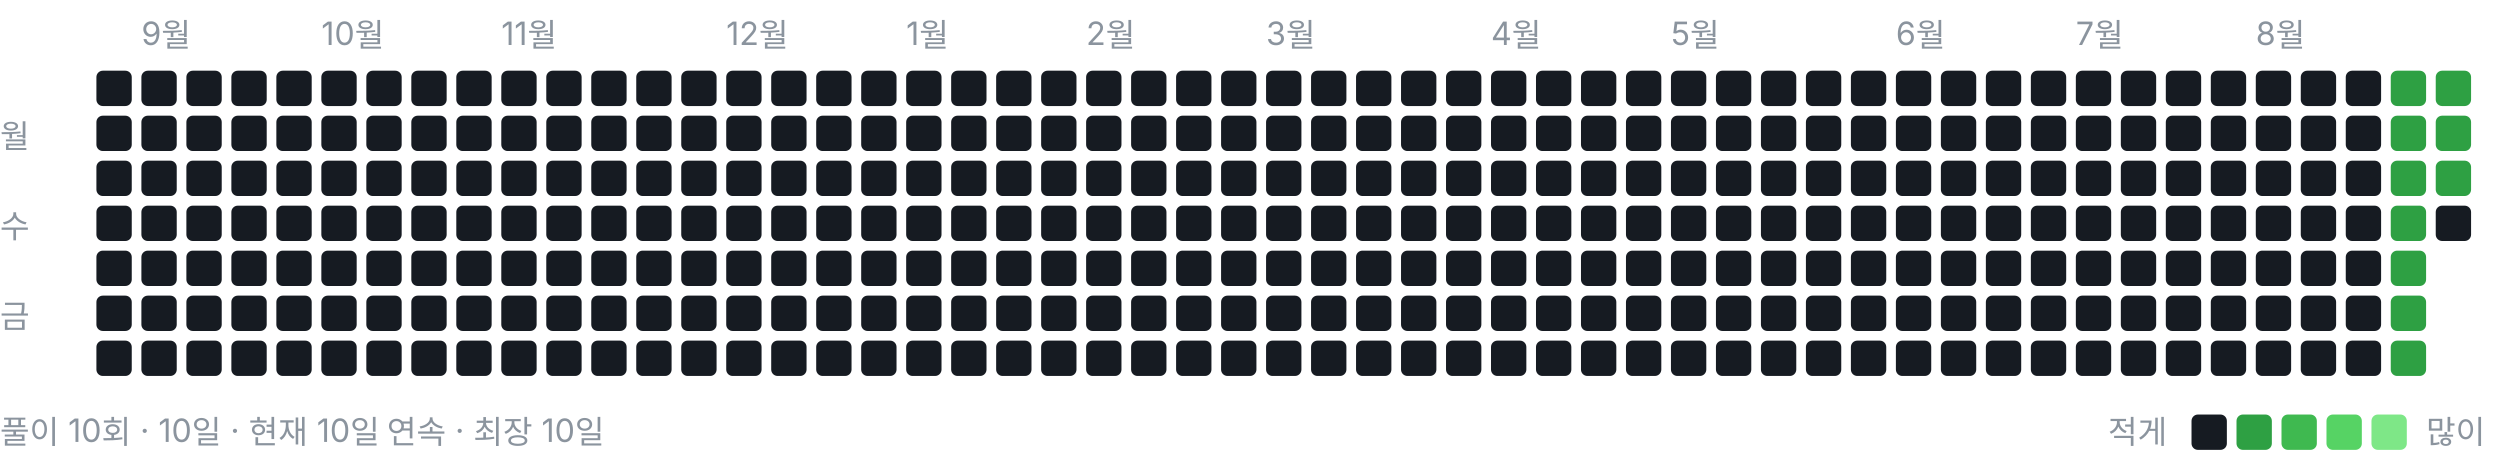
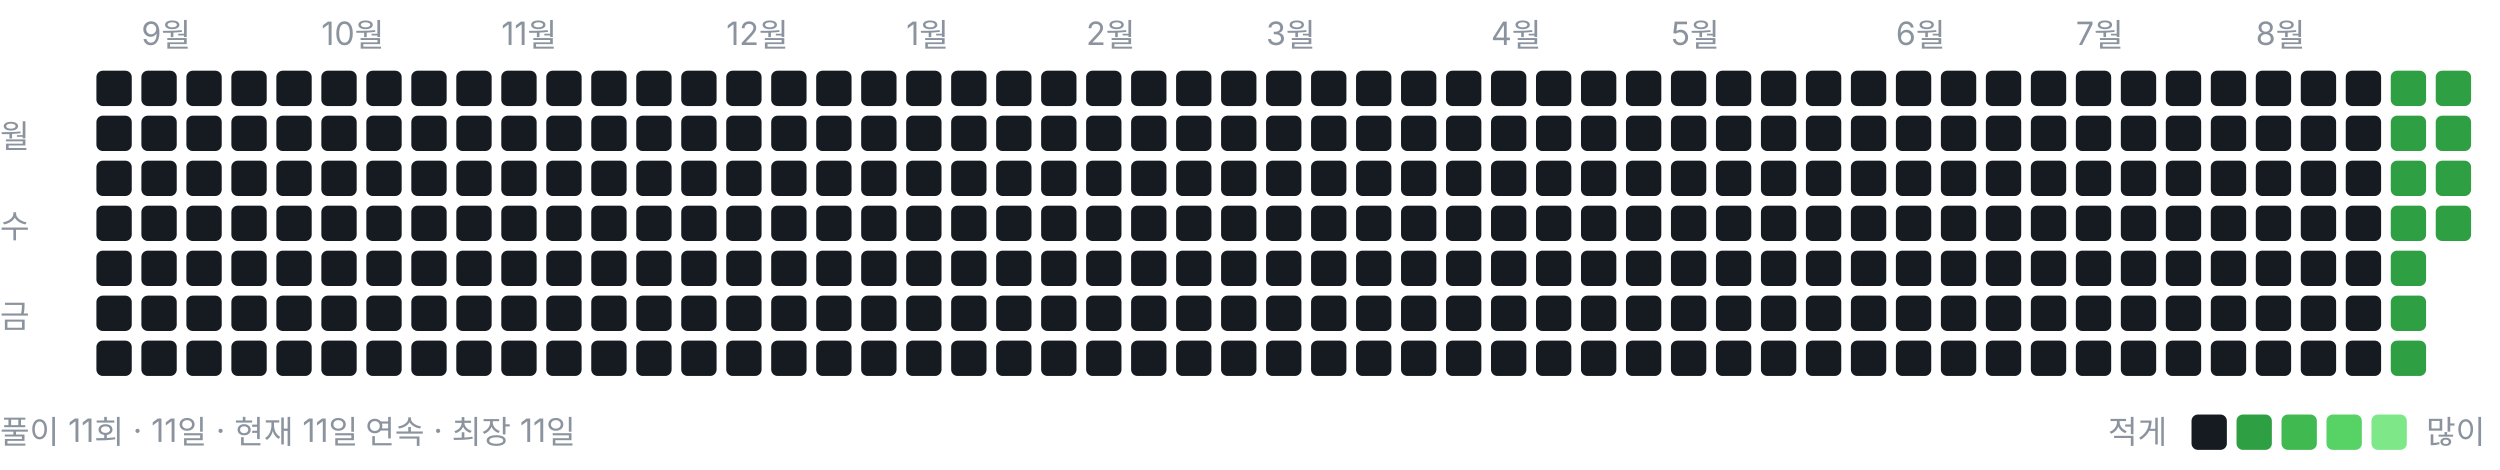
<svg xmlns="http://www.w3.org/2000/svg" width="778" height="146" viewBox="0 0 778 146" role="img" aria-label="풀이 잔디">
  <style>text{font:10px -apple-system,BlinkMacSystemFont,"Segoe UI","Malgun Gothic",sans-serif;fill:#8b949e}</style>
  <text x="44" y="14">9월</text>
  <text x="100" y="14">10월</text>
  <text x="156" y="14">11월</text>
  <text x="226" y="14">12월</text>
  <text x="282" y="14">1월</text>
  <text x="338" y="14">2월</text>
  <text x="394" y="14">3월</text>
  <text x="464" y="14">4월</text>
  <text x="520" y="14">5월</text>
  <text x="590" y="14">6월</text>
  <text x="646" y="14">7월</text>
  <text x="702" y="14">8월</text>
  <text x="0" y="46">월</text>
  <text x="0" y="74">수</text>
  <text x="0" y="102">금</text>
  <rect x="30" y="22" width="11" height="11" rx="2" ry="2" fill="#161b22" />
  <rect x="30" y="36" width="11" height="11" rx="2" ry="2" fill="#161b22" />
  <rect x="30" y="50" width="11" height="11" rx="2" ry="2" fill="#161b22" />
  <rect x="30" y="64" width="11" height="11" rx="2" ry="2" fill="#161b22" />
  <rect x="30" y="78" width="11" height="11" rx="2" ry="2" fill="#161b22" />
  <rect x="30" y="92" width="11" height="11" rx="2" ry="2" fill="#161b22" />
  <rect x="30" y="106" width="11" height="11" rx="2" ry="2" fill="#161b22" />
  <rect x="44" y="22" width="11" height="11" rx="2" ry="2" fill="#161b22" />
  <rect x="44" y="36" width="11" height="11" rx="2" ry="2" fill="#161b22" />
  <rect x="44" y="50" width="11" height="11" rx="2" ry="2" fill="#161b22" />
  <rect x="44" y="64" width="11" height="11" rx="2" ry="2" fill="#161b22" />
  <rect x="44" y="78" width="11" height="11" rx="2" ry="2" fill="#161b22" />
  <rect x="44" y="92" width="11" height="11" rx="2" ry="2" fill="#161b22" />
  <rect x="44" y="106" width="11" height="11" rx="2" ry="2" fill="#161b22" />
  <rect x="58" y="22" width="11" height="11" rx="2" ry="2" fill="#161b22" />
  <rect x="58" y="36" width="11" height="11" rx="2" ry="2" fill="#161b22" />
  <rect x="58" y="50" width="11" height="11" rx="2" ry="2" fill="#161b22" />
  <rect x="58" y="64" width="11" height="11" rx="2" ry="2" fill="#161b22" />
  <rect x="58" y="78" width="11" height="11" rx="2" ry="2" fill="#161b22" />
  <rect x="58" y="92" width="11" height="11" rx="2" ry="2" fill="#161b22" />
  <rect x="58" y="106" width="11" height="11" rx="2" ry="2" fill="#161b22" />
  <rect x="72" y="22" width="11" height="11" rx="2" ry="2" fill="#161b22" />
  <rect x="72" y="36" width="11" height="11" rx="2" ry="2" fill="#161b22" />
  <rect x="72" y="50" width="11" height="11" rx="2" ry="2" fill="#161b22" />
  <rect x="72" y="64" width="11" height="11" rx="2" ry="2" fill="#161b22" />
  <rect x="72" y="78" width="11" height="11" rx="2" ry="2" fill="#161b22" />
  <rect x="72" y="92" width="11" height="11" rx="2" ry="2" fill="#161b22" />
  <rect x="72" y="106" width="11" height="11" rx="2" ry="2" fill="#161b22" />
  <rect x="86" y="22" width="11" height="11" rx="2" ry="2" fill="#161b22" />
  <rect x="86" y="36" width="11" height="11" rx="2" ry="2" fill="#161b22" />
  <rect x="86" y="50" width="11" height="11" rx="2" ry="2" fill="#161b22" />
  <rect x="86" y="64" width="11" height="11" rx="2" ry="2" fill="#161b22" />
  <rect x="86" y="78" width="11" height="11" rx="2" ry="2" fill="#161b22" />
  <rect x="86" y="92" width="11" height="11" rx="2" ry="2" fill="#161b22" />
  <rect x="86" y="106" width="11" height="11" rx="2" ry="2" fill="#161b22" />
  <rect x="100" y="22" width="11" height="11" rx="2" ry="2" fill="#161b22" />
  <rect x="100" y="36" width="11" height="11" rx="2" ry="2" fill="#161b22" />
  <rect x="100" y="50" width="11" height="11" rx="2" ry="2" fill="#161b22" />
  <rect x="100" y="64" width="11" height="11" rx="2" ry="2" fill="#161b22" />
  <rect x="100" y="78" width="11" height="11" rx="2" ry="2" fill="#161b22" />
  <rect x="100" y="92" width="11" height="11" rx="2" ry="2" fill="#161b22" />
  <rect x="100" y="106" width="11" height="11" rx="2" ry="2" fill="#161b22" />
  <rect x="114" y="22" width="11" height="11" rx="2" ry="2" fill="#161b22" />
  <rect x="114" y="36" width="11" height="11" rx="2" ry="2" fill="#161b22" />
  <rect x="114" y="50" width="11" height="11" rx="2" ry="2" fill="#161b22" />
  <rect x="114" y="64" width="11" height="11" rx="2" ry="2" fill="#161b22" />
  <rect x="114" y="78" width="11" height="11" rx="2" ry="2" fill="#161b22" />
  <rect x="114" y="92" width="11" height="11" rx="2" ry="2" fill="#161b22" />
  <rect x="114" y="106" width="11" height="11" rx="2" ry="2" fill="#161b22" />
  <rect x="128" y="22" width="11" height="11" rx="2" ry="2" fill="#161b22" />
  <rect x="128" y="36" width="11" height="11" rx="2" ry="2" fill="#161b22" />
  <rect x="128" y="50" width="11" height="11" rx="2" ry="2" fill="#161b22" />
  <rect x="128" y="64" width="11" height="11" rx="2" ry="2" fill="#161b22" />
  <rect x="128" y="78" width="11" height="11" rx="2" ry="2" fill="#161b22" />
  <rect x="128" y="92" width="11" height="11" rx="2" ry="2" fill="#161b22" />
  <rect x="128" y="106" width="11" height="11" rx="2" ry="2" fill="#161b22" />
  <rect x="142" y="22" width="11" height="11" rx="2" ry="2" fill="#161b22" />
  <rect x="142" y="36" width="11" height="11" rx="2" ry="2" fill="#161b22" />
  <rect x="142" y="50" width="11" height="11" rx="2" ry="2" fill="#161b22" />
  <rect x="142" y="64" width="11" height="11" rx="2" ry="2" fill="#161b22" />
  <rect x="142" y="78" width="11" height="11" rx="2" ry="2" fill="#161b22" />
  <rect x="142" y="92" width="11" height="11" rx="2" ry="2" fill="#161b22" />
  <rect x="142" y="106" width="11" height="11" rx="2" ry="2" fill="#161b22" />
  <rect x="156" y="22" width="11" height="11" rx="2" ry="2" fill="#161b22" />
  <rect x="156" y="36" width="11" height="11" rx="2" ry="2" fill="#161b22" />
  <rect x="156" y="50" width="11" height="11" rx="2" ry="2" fill="#161b22" />
  <rect x="156" y="64" width="11" height="11" rx="2" ry="2" fill="#161b22" />
  <rect x="156" y="78" width="11" height="11" rx="2" ry="2" fill="#161b22" />
  <rect x="156" y="92" width="11" height="11" rx="2" ry="2" fill="#161b22" />
  <rect x="156" y="106" width="11" height="11" rx="2" ry="2" fill="#161b22" />
  <rect x="170" y="22" width="11" height="11" rx="2" ry="2" fill="#161b22" />
  <rect x="170" y="36" width="11" height="11" rx="2" ry="2" fill="#161b22" />
  <rect x="170" y="50" width="11" height="11" rx="2" ry="2" fill="#161b22" />
  <rect x="170" y="64" width="11" height="11" rx="2" ry="2" fill="#161b22" />
  <rect x="170" y="78" width="11" height="11" rx="2" ry="2" fill="#161b22" />
  <rect x="170" y="92" width="11" height="11" rx="2" ry="2" fill="#161b22" />
  <rect x="170" y="106" width="11" height="11" rx="2" ry="2" fill="#161b22" />
  <rect x="184" y="22" width="11" height="11" rx="2" ry="2" fill="#161b22" />
  <rect x="184" y="36" width="11" height="11" rx="2" ry="2" fill="#161b22" />
  <rect x="184" y="50" width="11" height="11" rx="2" ry="2" fill="#161b22" />
  <rect x="184" y="64" width="11" height="11" rx="2" ry="2" fill="#161b22" />
  <rect x="184" y="78" width="11" height="11" rx="2" ry="2" fill="#161b22" />
  <rect x="184" y="92" width="11" height="11" rx="2" ry="2" fill="#161b22" />
  <rect x="184" y="106" width="11" height="11" rx="2" ry="2" fill="#161b22" />
  <rect x="198" y="22" width="11" height="11" rx="2" ry="2" fill="#161b22" />
  <rect x="198" y="36" width="11" height="11" rx="2" ry="2" fill="#161b22" />
  <rect x="198" y="50" width="11" height="11" rx="2" ry="2" fill="#161b22" />
  <rect x="198" y="64" width="11" height="11" rx="2" ry="2" fill="#161b22" />
  <rect x="198" y="78" width="11" height="11" rx="2" ry="2" fill="#161b22" />
  <rect x="198" y="92" width="11" height="11" rx="2" ry="2" fill="#161b22" />
  <rect x="198" y="106" width="11" height="11" rx="2" ry="2" fill="#161b22" />
  <rect x="212" y="22" width="11" height="11" rx="2" ry="2" fill="#161b22" />
  <rect x="212" y="36" width="11" height="11" rx="2" ry="2" fill="#161b22" />
  <rect x="212" y="50" width="11" height="11" rx="2" ry="2" fill="#161b22" />
  <rect x="212" y="64" width="11" height="11" rx="2" ry="2" fill="#161b22" />
  <rect x="212" y="78" width="11" height="11" rx="2" ry="2" fill="#161b22" />
  <rect x="212" y="92" width="11" height="11" rx="2" ry="2" fill="#161b22" />
  <rect x="212" y="106" width="11" height="11" rx="2" ry="2" fill="#161b22" />
  <rect x="226" y="22" width="11" height="11" rx="2" ry="2" fill="#161b22" />
  <rect x="226" y="36" width="11" height="11" rx="2" ry="2" fill="#161b22" />
  <rect x="226" y="50" width="11" height="11" rx="2" ry="2" fill="#161b22" />
  <rect x="226" y="64" width="11" height="11" rx="2" ry="2" fill="#161b22" />
  <rect x="226" y="78" width="11" height="11" rx="2" ry="2" fill="#161b22" />
  <rect x="226" y="92" width="11" height="11" rx="2" ry="2" fill="#161b22" />
  <rect x="226" y="106" width="11" height="11" rx="2" ry="2" fill="#161b22" />
  <rect x="240" y="22" width="11" height="11" rx="2" ry="2" fill="#161b22" />
  <rect x="240" y="36" width="11" height="11" rx="2" ry="2" fill="#161b22" />
  <rect x="240" y="50" width="11" height="11" rx="2" ry="2" fill="#161b22" />
  <rect x="240" y="64" width="11" height="11" rx="2" ry="2" fill="#161b22" />
  <rect x="240" y="78" width="11" height="11" rx="2" ry="2" fill="#161b22" />
  <rect x="240" y="92" width="11" height="11" rx="2" ry="2" fill="#161b22" />
  <rect x="240" y="106" width="11" height="11" rx="2" ry="2" fill="#161b22" />
  <rect x="254" y="22" width="11" height="11" rx="2" ry="2" fill="#161b22" />
  <rect x="254" y="36" width="11" height="11" rx="2" ry="2" fill="#161b22" />
  <rect x="254" y="50" width="11" height="11" rx="2" ry="2" fill="#161b22" />
  <rect x="254" y="64" width="11" height="11" rx="2" ry="2" fill="#161b22" />
  <rect x="254" y="78" width="11" height="11" rx="2" ry="2" fill="#161b22" />
  <rect x="254" y="92" width="11" height="11" rx="2" ry="2" fill="#161b22" />
  <rect x="254" y="106" width="11" height="11" rx="2" ry="2" fill="#161b22" />
  <rect x="268" y="22" width="11" height="11" rx="2" ry="2" fill="#161b22" />
  <rect x="268" y="36" width="11" height="11" rx="2" ry="2" fill="#161b22" />
  <rect x="268" y="50" width="11" height="11" rx="2" ry="2" fill="#161b22" />
  <rect x="268" y="64" width="11" height="11" rx="2" ry="2" fill="#161b22" />
  <rect x="268" y="78" width="11" height="11" rx="2" ry="2" fill="#161b22" />
  <rect x="268" y="92" width="11" height="11" rx="2" ry="2" fill="#161b22" />
  <rect x="268" y="106" width="11" height="11" rx="2" ry="2" fill="#161b22" />
  <rect x="282" y="22" width="11" height="11" rx="2" ry="2" fill="#161b22" />
  <rect x="282" y="36" width="11" height="11" rx="2" ry="2" fill="#161b22" />
  <rect x="282" y="50" width="11" height="11" rx="2" ry="2" fill="#161b22" />
  <rect x="282" y="64" width="11" height="11" rx="2" ry="2" fill="#161b22" />
  <rect x="282" y="78" width="11" height="11" rx="2" ry="2" fill="#161b22" />
  <rect x="282" y="92" width="11" height="11" rx="2" ry="2" fill="#161b22" />
  <rect x="282" y="106" width="11" height="11" rx="2" ry="2" fill="#161b22" />
  <rect x="296" y="22" width="11" height="11" rx="2" ry="2" fill="#161b22" />
  <rect x="296" y="36" width="11" height="11" rx="2" ry="2" fill="#161b22" />
  <rect x="296" y="50" width="11" height="11" rx="2" ry="2" fill="#161b22" />
  <rect x="296" y="64" width="11" height="11" rx="2" ry="2" fill="#161b22" />
  <rect x="296" y="78" width="11" height="11" rx="2" ry="2" fill="#161b22" />
  <rect x="296" y="92" width="11" height="11" rx="2" ry="2" fill="#161b22" />
  <rect x="296" y="106" width="11" height="11" rx="2" ry="2" fill="#161b22" />
  <rect x="310" y="22" width="11" height="11" rx="2" ry="2" fill="#161b22" />
  <rect x="310" y="36" width="11" height="11" rx="2" ry="2" fill="#161b22" />
  <rect x="310" y="50" width="11" height="11" rx="2" ry="2" fill="#161b22" />
  <rect x="310" y="64" width="11" height="11" rx="2" ry="2" fill="#161b22" />
  <rect x="310" y="78" width="11" height="11" rx="2" ry="2" fill="#161b22" />
  <rect x="310" y="92" width="11" height="11" rx="2" ry="2" fill="#161b22" />
  <rect x="310" y="106" width="11" height="11" rx="2" ry="2" fill="#161b22" />
  <rect x="324" y="22" width="11" height="11" rx="2" ry="2" fill="#161b22" />
  <rect x="324" y="36" width="11" height="11" rx="2" ry="2" fill="#161b22" />
  <rect x="324" y="50" width="11" height="11" rx="2" ry="2" fill="#161b22" />
  <rect x="324" y="64" width="11" height="11" rx="2" ry="2" fill="#161b22" />
  <rect x="324" y="78" width="11" height="11" rx="2" ry="2" fill="#161b22" />
  <rect x="324" y="92" width="11" height="11" rx="2" ry="2" fill="#161b22" />
  <rect x="324" y="106" width="11" height="11" rx="2" ry="2" fill="#161b22" />
  <rect x="338" y="22" width="11" height="11" rx="2" ry="2" fill="#161b22" />
  <rect x="338" y="36" width="11" height="11" rx="2" ry="2" fill="#161b22" />
  <rect x="338" y="50" width="11" height="11" rx="2" ry="2" fill="#161b22" />
  <rect x="338" y="64" width="11" height="11" rx="2" ry="2" fill="#161b22" />
  <rect x="338" y="78" width="11" height="11" rx="2" ry="2" fill="#161b22" />
  <rect x="338" y="92" width="11" height="11" rx="2" ry="2" fill="#161b22" />
  <rect x="338" y="106" width="11" height="11" rx="2" ry="2" fill="#161b22" />
  <rect x="352" y="22" width="11" height="11" rx="2" ry="2" fill="#161b22" />
  <rect x="352" y="36" width="11" height="11" rx="2" ry="2" fill="#161b22" />
  <rect x="352" y="50" width="11" height="11" rx="2" ry="2" fill="#161b22" />
  <rect x="352" y="64" width="11" height="11" rx="2" ry="2" fill="#161b22" />
  <rect x="352" y="78" width="11" height="11" rx="2" ry="2" fill="#161b22" />
  <rect x="352" y="92" width="11" height="11" rx="2" ry="2" fill="#161b22" />
  <rect x="352" y="106" width="11" height="11" rx="2" ry="2" fill="#161b22" />
  <rect x="366" y="22" width="11" height="11" rx="2" ry="2" fill="#161b22" />
  <rect x="366" y="36" width="11" height="11" rx="2" ry="2" fill="#161b22" />
  <rect x="366" y="50" width="11" height="11" rx="2" ry="2" fill="#161b22" />
  <rect x="366" y="64" width="11" height="11" rx="2" ry="2" fill="#161b22" />
  <rect x="366" y="78" width="11" height="11" rx="2" ry="2" fill="#161b22" />
  <rect x="366" y="92" width="11" height="11" rx="2" ry="2" fill="#161b22" />
  <rect x="366" y="106" width="11" height="11" rx="2" ry="2" fill="#161b22" />
  <rect x="380" y="22" width="11" height="11" rx="2" ry="2" fill="#161b22" />
  <rect x="380" y="36" width="11" height="11" rx="2" ry="2" fill="#161b22" />
  <rect x="380" y="50" width="11" height="11" rx="2" ry="2" fill="#161b22" />
  <rect x="380" y="64" width="11" height="11" rx="2" ry="2" fill="#161b22" />
  <rect x="380" y="78" width="11" height="11" rx="2" ry="2" fill="#161b22" />
  <rect x="380" y="92" width="11" height="11" rx="2" ry="2" fill="#161b22" />
  <rect x="380" y="106" width="11" height="11" rx="2" ry="2" fill="#161b22" />
  <rect x="394" y="22" width="11" height="11" rx="2" ry="2" fill="#161b22" />
  <rect x="394" y="36" width="11" height="11" rx="2" ry="2" fill="#161b22" />
  <rect x="394" y="50" width="11" height="11" rx="2" ry="2" fill="#161b22" />
  <rect x="394" y="64" width="11" height="11" rx="2" ry="2" fill="#161b22" />
  <rect x="394" y="78" width="11" height="11" rx="2" ry="2" fill="#161b22" />
  <rect x="394" y="92" width="11" height="11" rx="2" ry="2" fill="#161b22" />
  <rect x="394" y="106" width="11" height="11" rx="2" ry="2" fill="#161b22" />
  <rect x="408" y="22" width="11" height="11" rx="2" ry="2" fill="#161b22" />
  <rect x="408" y="36" width="11" height="11" rx="2" ry="2" fill="#161b22" />
  <rect x="408" y="50" width="11" height="11" rx="2" ry="2" fill="#161b22" />
  <rect x="408" y="64" width="11" height="11" rx="2" ry="2" fill="#161b22" />
  <rect x="408" y="78" width="11" height="11" rx="2" ry="2" fill="#161b22" />
  <rect x="408" y="92" width="11" height="11" rx="2" ry="2" fill="#161b22" />
  <rect x="408" y="106" width="11" height="11" rx="2" ry="2" fill="#161b22" />
  <rect x="422" y="22" width="11" height="11" rx="2" ry="2" fill="#161b22" />
  <rect x="422" y="36" width="11" height="11" rx="2" ry="2" fill="#161b22" />
  <rect x="422" y="50" width="11" height="11" rx="2" ry="2" fill="#161b22" />
  <rect x="422" y="64" width="11" height="11" rx="2" ry="2" fill="#161b22" />
  <rect x="422" y="78" width="11" height="11" rx="2" ry="2" fill="#161b22" />
  <rect x="422" y="92" width="11" height="11" rx="2" ry="2" fill="#161b22" />
  <rect x="422" y="106" width="11" height="11" rx="2" ry="2" fill="#161b22" />
  <rect x="436" y="22" width="11" height="11" rx="2" ry="2" fill="#161b22" />
  <rect x="436" y="36" width="11" height="11" rx="2" ry="2" fill="#161b22" />
  <rect x="436" y="50" width="11" height="11" rx="2" ry="2" fill="#161b22" />
  <rect x="436" y="64" width="11" height="11" rx="2" ry="2" fill="#161b22" />
  <rect x="436" y="78" width="11" height="11" rx="2" ry="2" fill="#161b22" />
  <rect x="436" y="92" width="11" height="11" rx="2" ry="2" fill="#161b22" />
  <rect x="436" y="106" width="11" height="11" rx="2" ry="2" fill="#161b22" />
  <rect x="450" y="22" width="11" height="11" rx="2" ry="2" fill="#161b22" />
  <rect x="450" y="36" width="11" height="11" rx="2" ry="2" fill="#161b22" />
  <rect x="450" y="50" width="11" height="11" rx="2" ry="2" fill="#161b22" />
  <rect x="450" y="64" width="11" height="11" rx="2" ry="2" fill="#161b22" />
  <rect x="450" y="78" width="11" height="11" rx="2" ry="2" fill="#161b22" />
  <rect x="450" y="92" width="11" height="11" rx="2" ry="2" fill="#161b22" />
  <rect x="450" y="106" width="11" height="11" rx="2" ry="2" fill="#161b22" />
  <rect x="464" y="22" width="11" height="11" rx="2" ry="2" fill="#161b22" />
  <rect x="464" y="36" width="11" height="11" rx="2" ry="2" fill="#161b22" />
  <rect x="464" y="50" width="11" height="11" rx="2" ry="2" fill="#161b22" />
  <rect x="464" y="64" width="11" height="11" rx="2" ry="2" fill="#161b22" />
  <rect x="464" y="78" width="11" height="11" rx="2" ry="2" fill="#161b22" />
  <rect x="464" y="92" width="11" height="11" rx="2" ry="2" fill="#161b22" />
  <rect x="464" y="106" width="11" height="11" rx="2" ry="2" fill="#161b22" />
  <rect x="478" y="22" width="11" height="11" rx="2" ry="2" fill="#161b22" />
  <rect x="478" y="36" width="11" height="11" rx="2" ry="2" fill="#161b22" />
  <rect x="478" y="50" width="11" height="11" rx="2" ry="2" fill="#161b22" />
  <rect x="478" y="64" width="11" height="11" rx="2" ry="2" fill="#161b22" />
  <rect x="478" y="78" width="11" height="11" rx="2" ry="2" fill="#161b22" />
  <rect x="478" y="92" width="11" height="11" rx="2" ry="2" fill="#161b22" />
  <rect x="478" y="106" width="11" height="11" rx="2" ry="2" fill="#161b22" />
  <rect x="492" y="22" width="11" height="11" rx="2" ry="2" fill="#161b22" />
  <rect x="492" y="36" width="11" height="11" rx="2" ry="2" fill="#161b22" />
  <rect x="492" y="50" width="11" height="11" rx="2" ry="2" fill="#161b22" />
  <rect x="492" y="64" width="11" height="11" rx="2" ry="2" fill="#161b22" />
  <rect x="492" y="78" width="11" height="11" rx="2" ry="2" fill="#161b22" />
  <rect x="492" y="92" width="11" height="11" rx="2" ry="2" fill="#161b22" />
  <rect x="492" y="106" width="11" height="11" rx="2" ry="2" fill="#161b22" />
  <rect x="506" y="22" width="11" height="11" rx="2" ry="2" fill="#161b22" />
  <rect x="506" y="36" width="11" height="11" rx="2" ry="2" fill="#161b22" />
  <rect x="506" y="50" width="11" height="11" rx="2" ry="2" fill="#161b22" />
  <rect x="506" y="64" width="11" height="11" rx="2" ry="2" fill="#161b22" />
  <rect x="506" y="78" width="11" height="11" rx="2" ry="2" fill="#161b22" />
  <rect x="506" y="92" width="11" height="11" rx="2" ry="2" fill="#161b22" />
  <rect x="506" y="106" width="11" height="11" rx="2" ry="2" fill="#161b22" />
  <rect x="520" y="22" width="11" height="11" rx="2" ry="2" fill="#161b22" />
  <rect x="520" y="36" width="11" height="11" rx="2" ry="2" fill="#161b22" />
  <rect x="520" y="50" width="11" height="11" rx="2" ry="2" fill="#161b22" />
  <rect x="520" y="64" width="11" height="11" rx="2" ry="2" fill="#161b22" />
  <rect x="520" y="78" width="11" height="11" rx="2" ry="2" fill="#161b22" />
  <rect x="520" y="92" width="11" height="11" rx="2" ry="2" fill="#161b22" />
  <rect x="520" y="106" width="11" height="11" rx="2" ry="2" fill="#161b22" />
  <rect x="534" y="22" width="11" height="11" rx="2" ry="2" fill="#161b22" />
  <rect x="534" y="36" width="11" height="11" rx="2" ry="2" fill="#161b22" />
  <rect x="534" y="50" width="11" height="11" rx="2" ry="2" fill="#161b22" />
  <rect x="534" y="64" width="11" height="11" rx="2" ry="2" fill="#161b22" />
  <rect x="534" y="78" width="11" height="11" rx="2" ry="2" fill="#161b22" />
  <rect x="534" y="92" width="11" height="11" rx="2" ry="2" fill="#161b22" />
  <rect x="534" y="106" width="11" height="11" rx="2" ry="2" fill="#161b22" />
  <rect x="548" y="22" width="11" height="11" rx="2" ry="2" fill="#161b22" />
  <rect x="548" y="36" width="11" height="11" rx="2" ry="2" fill="#161b22" />
  <rect x="548" y="50" width="11" height="11" rx="2" ry="2" fill="#161b22" />
  <rect x="548" y="64" width="11" height="11" rx="2" ry="2" fill="#161b22" />
  <rect x="548" y="78" width="11" height="11" rx="2" ry="2" fill="#161b22" />
  <rect x="548" y="92" width="11" height="11" rx="2" ry="2" fill="#161b22" />
  <rect x="548" y="106" width="11" height="11" rx="2" ry="2" fill="#161b22" />
  <rect x="562" y="22" width="11" height="11" rx="2" ry="2" fill="#161b22" />
  <rect x="562" y="36" width="11" height="11" rx="2" ry="2" fill="#161b22" />
  <rect x="562" y="50" width="11" height="11" rx="2" ry="2" fill="#161b22" />
  <rect x="562" y="64" width="11" height="11" rx="2" ry="2" fill="#161b22" />
  <rect x="562" y="78" width="11" height="11" rx="2" ry="2" fill="#161b22" />
  <rect x="562" y="92" width="11" height="11" rx="2" ry="2" fill="#161b22" />
  <rect x="562" y="106" width="11" height="11" rx="2" ry="2" fill="#161b22" />
  <rect x="576" y="22" width="11" height="11" rx="2" ry="2" fill="#161b22" />
  <rect x="576" y="36" width="11" height="11" rx="2" ry="2" fill="#161b22" />
  <rect x="576" y="50" width="11" height="11" rx="2" ry="2" fill="#161b22" />
  <rect x="576" y="64" width="11" height="11" rx="2" ry="2" fill="#161b22" />
  <rect x="576" y="78" width="11" height="11" rx="2" ry="2" fill="#161b22" />
  <rect x="576" y="92" width="11" height="11" rx="2" ry="2" fill="#161b22" />
  <rect x="576" y="106" width="11" height="11" rx="2" ry="2" fill="#161b22" />
  <rect x="590" y="22" width="11" height="11" rx="2" ry="2" fill="#161b22" />
  <rect x="590" y="36" width="11" height="11" rx="2" ry="2" fill="#161b22" />
  <rect x="590" y="50" width="11" height="11" rx="2" ry="2" fill="#161b22" />
  <rect x="590" y="64" width="11" height="11" rx="2" ry="2" fill="#161b22" />
  <rect x="590" y="78" width="11" height="11" rx="2" ry="2" fill="#161b22" />
  <rect x="590" y="92" width="11" height="11" rx="2" ry="2" fill="#161b22" />
  <rect x="590" y="106" width="11" height="11" rx="2" ry="2" fill="#161b22" />
  <rect x="604" y="22" width="11" height="11" rx="2" ry="2" fill="#161b22" />
  <rect x="604" y="36" width="11" height="11" rx="2" ry="2" fill="#161b22" />
  <rect x="604" y="50" width="11" height="11" rx="2" ry="2" fill="#161b22" />
  <rect x="604" y="64" width="11" height="11" rx="2" ry="2" fill="#161b22" />
  <rect x="604" y="78" width="11" height="11" rx="2" ry="2" fill="#161b22" />
  <rect x="604" y="92" width="11" height="11" rx="2" ry="2" fill="#161b22" />
  <rect x="604" y="106" width="11" height="11" rx="2" ry="2" fill="#161b22" />
  <rect x="618" y="22" width="11" height="11" rx="2" ry="2" fill="#161b22" />
  <rect x="618" y="36" width="11" height="11" rx="2" ry="2" fill="#161b22" />
  <rect x="618" y="50" width="11" height="11" rx="2" ry="2" fill="#161b22" />
  <rect x="618" y="64" width="11" height="11" rx="2" ry="2" fill="#161b22" />
  <rect x="618" y="78" width="11" height="11" rx="2" ry="2" fill="#161b22" />
  <rect x="618" y="92" width="11" height="11" rx="2" ry="2" fill="#161b22" />
  <rect x="618" y="106" width="11" height="11" rx="2" ry="2" fill="#161b22" />
  <rect x="632" y="22" width="11" height="11" rx="2" ry="2" fill="#161b22" />
  <rect x="632" y="36" width="11" height="11" rx="2" ry="2" fill="#161b22" />
  <rect x="632" y="50" width="11" height="11" rx="2" ry="2" fill="#161b22" />
  <rect x="632" y="64" width="11" height="11" rx="2" ry="2" fill="#161b22" />
  <rect x="632" y="78" width="11" height="11" rx="2" ry="2" fill="#161b22" />
  <rect x="632" y="92" width="11" height="11" rx="2" ry="2" fill="#161b22" />
  <rect x="632" y="106" width="11" height="11" rx="2" ry="2" fill="#161b22" />
  <rect x="646" y="22" width="11" height="11" rx="2" ry="2" fill="#161b22" />
  <rect x="646" y="36" width="11" height="11" rx="2" ry="2" fill="#161b22" />
  <rect x="646" y="50" width="11" height="11" rx="2" ry="2" fill="#161b22" />
  <rect x="646" y="64" width="11" height="11" rx="2" ry="2" fill="#161b22" />
  <rect x="646" y="78" width="11" height="11" rx="2" ry="2" fill="#161b22" />
  <rect x="646" y="92" width="11" height="11" rx="2" ry="2" fill="#161b22" />
  <rect x="646" y="106" width="11" height="11" rx="2" ry="2" fill="#161b22" />
  <rect x="660" y="22" width="11" height="11" rx="2" ry="2" fill="#161b22" />
  <rect x="660" y="36" width="11" height="11" rx="2" ry="2" fill="#161b22" />
  <rect x="660" y="50" width="11" height="11" rx="2" ry="2" fill="#161b22" />
  <rect x="660" y="64" width="11" height="11" rx="2" ry="2" fill="#161b22" />
  <rect x="660" y="78" width="11" height="11" rx="2" ry="2" fill="#161b22" />
  <rect x="660" y="92" width="11" height="11" rx="2" ry="2" fill="#161b22" />
  <rect x="660" y="106" width="11" height="11" rx="2" ry="2" fill="#161b22" />
  <rect x="674" y="22" width="11" height="11" rx="2" ry="2" fill="#161b22" />
  <rect x="674" y="36" width="11" height="11" rx="2" ry="2" fill="#161b22" />
  <rect x="674" y="50" width="11" height="11" rx="2" ry="2" fill="#161b22" />
  <rect x="674" y="64" width="11" height="11" rx="2" ry="2" fill="#161b22" />
  <rect x="674" y="78" width="11" height="11" rx="2" ry="2" fill="#161b22" />
  <rect x="674" y="92" width="11" height="11" rx="2" ry="2" fill="#161b22" />
  <rect x="674" y="106" width="11" height="11" rx="2" ry="2" fill="#161b22" />
  <rect x="688" y="22" width="11" height="11" rx="2" ry="2" fill="#161b22" />
  <rect x="688" y="36" width="11" height="11" rx="2" ry="2" fill="#161b22" />
  <rect x="688" y="50" width="11" height="11" rx="2" ry="2" fill="#161b22" />
  <rect x="688" y="64" width="11" height="11" rx="2" ry="2" fill="#161b22" />
  <rect x="688" y="78" width="11" height="11" rx="2" ry="2" fill="#161b22" />
  <rect x="688" y="92" width="11" height="11" rx="2" ry="2" fill="#161b22" />
  <rect x="688" y="106" width="11" height="11" rx="2" ry="2" fill="#161b22" />
  <rect x="702" y="22" width="11" height="11" rx="2" ry="2" fill="#161b22" />
  <rect x="702" y="36" width="11" height="11" rx="2" ry="2" fill="#161b22" />
  <rect x="702" y="50" width="11" height="11" rx="2" ry="2" fill="#161b22" />
  <rect x="702" y="64" width="11" height="11" rx="2" ry="2" fill="#161b22" />
  <rect x="702" y="78" width="11" height="11" rx="2" ry="2" fill="#161b22" />
  <rect x="702" y="92" width="11" height="11" rx="2" ry="2" fill="#161b22" />
  <rect x="702" y="106" width="11" height="11" rx="2" ry="2" fill="#161b22" />
  <rect x="716" y="22" width="11" height="11" rx="2" ry="2" fill="#161b22" />
  <rect x="716" y="36" width="11" height="11" rx="2" ry="2" fill="#161b22" />
  <rect x="716" y="50" width="11" height="11" rx="2" ry="2" fill="#161b22" />
  <rect x="716" y="64" width="11" height="11" rx="2" ry="2" fill="#161b22" />
  <rect x="716" y="78" width="11" height="11" rx="2" ry="2" fill="#161b22" />
  <rect x="716" y="92" width="11" height="11" rx="2" ry="2" fill="#161b22" />
  <rect x="716" y="106" width="11" height="11" rx="2" ry="2" fill="#161b22" />
  <rect x="730" y="22" width="11" height="11" rx="2" ry="2" fill="#161b22" />
  <rect x="730" y="36" width="11" height="11" rx="2" ry="2" fill="#161b22" />
  <rect x="730" y="50" width="11" height="11" rx="2" ry="2" fill="#161b22" />
  <rect x="730" y="64" width="11" height="11" rx="2" ry="2" fill="#161b22" />
  <rect x="730" y="78" width="11" height="11" rx="2" ry="2" fill="#161b22" />
  <rect x="730" y="92" width="11" height="11" rx="2" ry="2" fill="#161b22" />
  <rect x="730" y="106" width="11" height="11" rx="2" ry="2" fill="#161b22" />
  <rect x="744" y="22" width="11" height="11" rx="2" ry="2" fill="#2ea043" />
  <rect x="744" y="36" width="11" height="11" rx="2" ry="2" fill="#2ea043" />
  <rect x="744" y="50" width="11" height="11" rx="2" ry="2" fill="#2ea043" />
  <rect x="744" y="64" width="11" height="11" rx="2" ry="2" fill="#2ea043" />
  <rect x="744" y="78" width="11" height="11" rx="2" ry="2" fill="#2ea043" />
  <rect x="744" y="92" width="11" height="11" rx="2" ry="2" fill="#2ea043" />
  <rect x="744" y="106" width="11" height="11" rx="2" ry="2" fill="#2ea043" />
  <rect x="758" y="22" width="11" height="11" rx="2" ry="2" fill="#2ea043" />
  <rect x="758" y="36" width="11" height="11" rx="2" ry="2" fill="#2ea043" />
  <rect x="758" y="50" width="11" height="11" rx="2" ry="2" fill="#2ea043" />
-   <rect x="758" y="64" width="11" height="11" rx="2" ry="2" fill="#161b22" />
-   <text x="0" y="138">풀이 10회 · 10일 · 현재 10일 연속 · 최장 10일</text>
+   <rect x="758" y="64" width="11" height="11" rx="2" ry="2" fill="#2ea043" />
+   <text x="0" y="138">풀이 11회 · 11일 · 현재 11일 연속 · 최장 11일</text>
  <text x="656" y="138">적게</text>
  <rect x="682" y="129" width="11" height="11" rx="2" ry="2" fill="#161b22" />
  <rect x="696" y="129" width="11" height="11" rx="2" ry="2" fill="#2ea043" />
  <rect x="710" y="129" width="11" height="11" rx="2" ry="2" fill="#3fb950" />
  <rect x="724" y="129" width="11" height="11" rx="2" ry="2" fill="#56d364" />
  <rect x="738" y="129" width="11" height="11" rx="2" ry="2" fill="#7ee787" />
  <text x="755" y="138">많이</text>
</svg>
